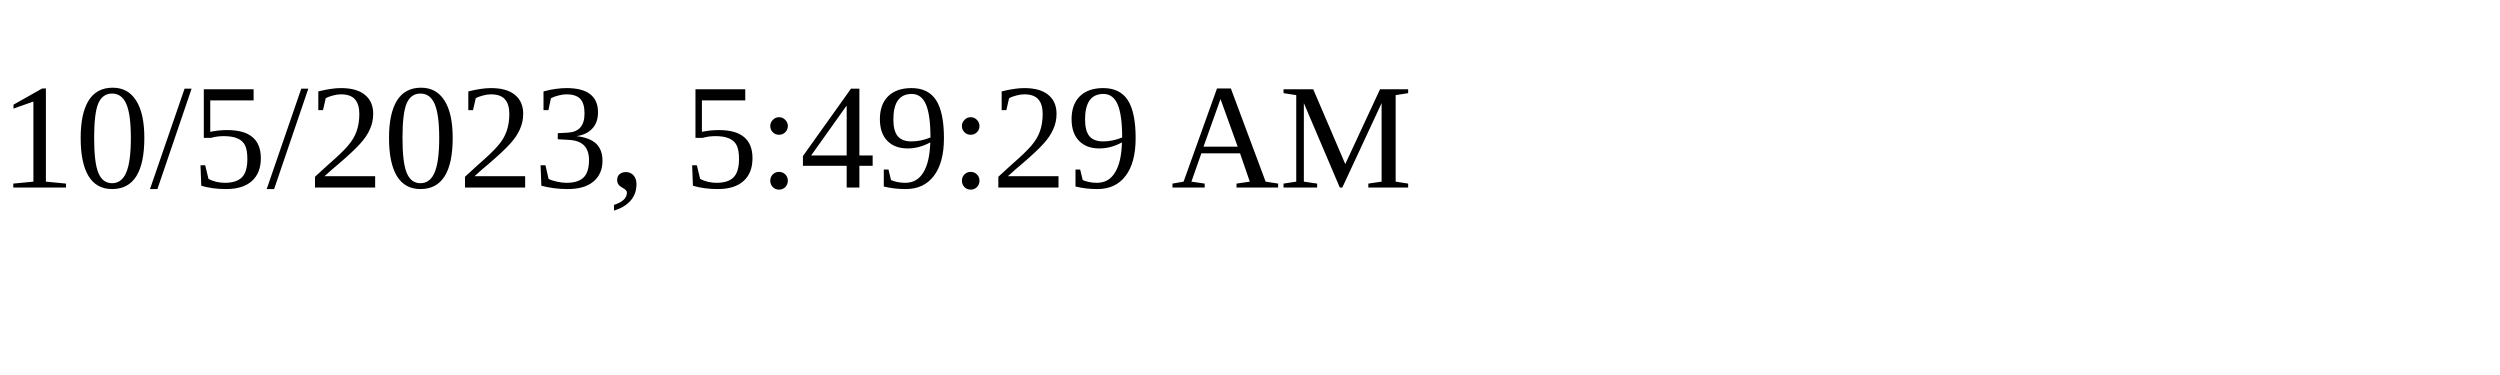
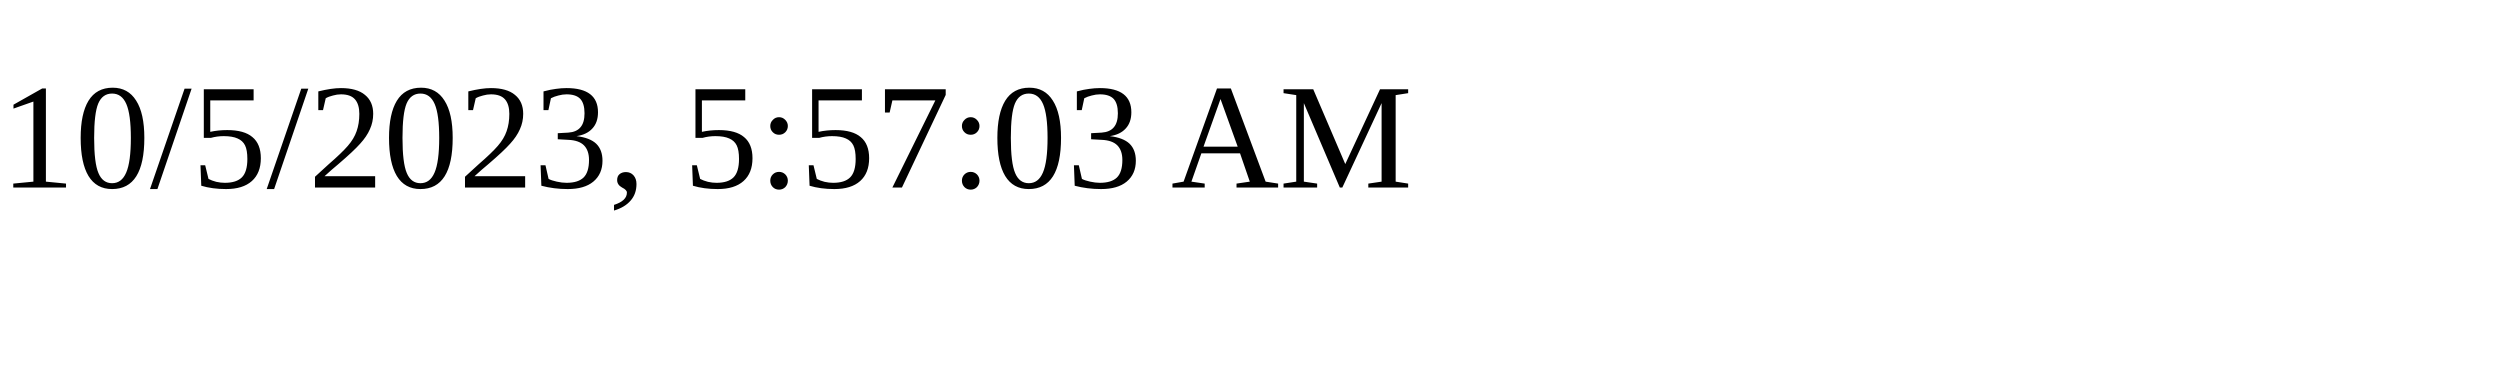
<svg xmlns="http://www.w3.org/2000/svg" height="30" width="200">
-   <text x="0" y="15">10/5/2023, 5:49:29 AM</text>
+   <text x="0" y="15">10/5/2023, 5:57:03 AM</text>
</svg>
